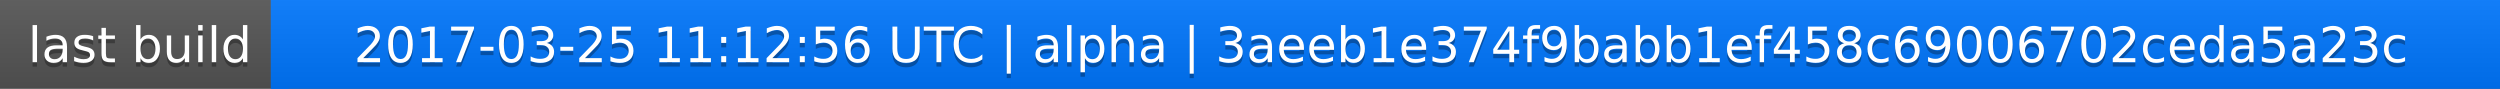
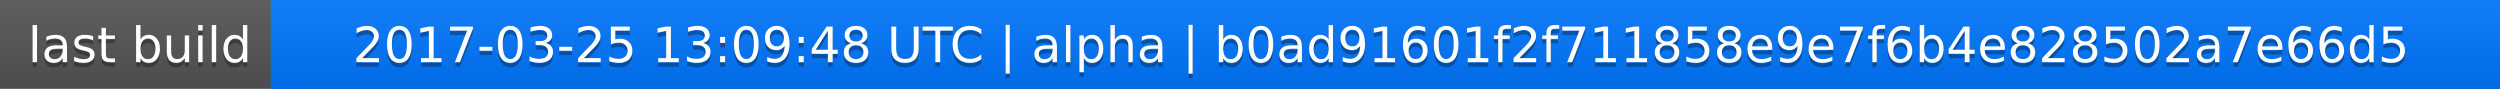
<svg xmlns="http://www.w3.org/2000/svg" width="563" height="20">
  <linearGradient id="a" x2="0" y2="100%">
    <stop offset="0" stop-color="#bbb" stop-opacity=".1" />
    <stop offset="1" stop-opacity=".1" />
  </linearGradient>
  <rect rx="0" width="563" height="20" fill="#555" />
  <rect rx="0" x="61" width="502" height="20" fill="#07f" />
  <path fill="#07f" d="M61 0h4v20h-4z" />
  <rect rx="0" width="563" height="20" fill="url(#a)" />
  <g fill="#fff" text-anchor="middle" font-family="DejaVu Sans,Verdana,Geneva,sans-serif" font-size="11">
    <text x="31.5" y="15" fill="#010101" fill-opacity=".3">last build</text>
    <text x="31.5" y="14">last build</text>
-     <text x="311" y="15" fill="#010101" fill-opacity=".3">2017-03-25 11:12:56 UTC | alpha | 3aeeb1e374f9babb1ef458c69006702ceda5a23c</text>
-     <text x="311" y="14">2017-03-25 11:12:56 UTC | alpha | 3aeeb1e374f9babb1ef458c69006702ceda5a23c</text>
+     <text x="311" y="15" fill="#010101" fill-opacity=".3">2017-03-25 13:09:48 UTC | alpha | b0ad91601f2f711858e9e7f6b4e828502a7e66d5</text>
+     <text x="311" y="14">2017-03-25 13:09:48 UTC | alpha | b0ad91601f2f711858e9e7f6b4e828502a7e66d5</text>
  </g>
</svg>
